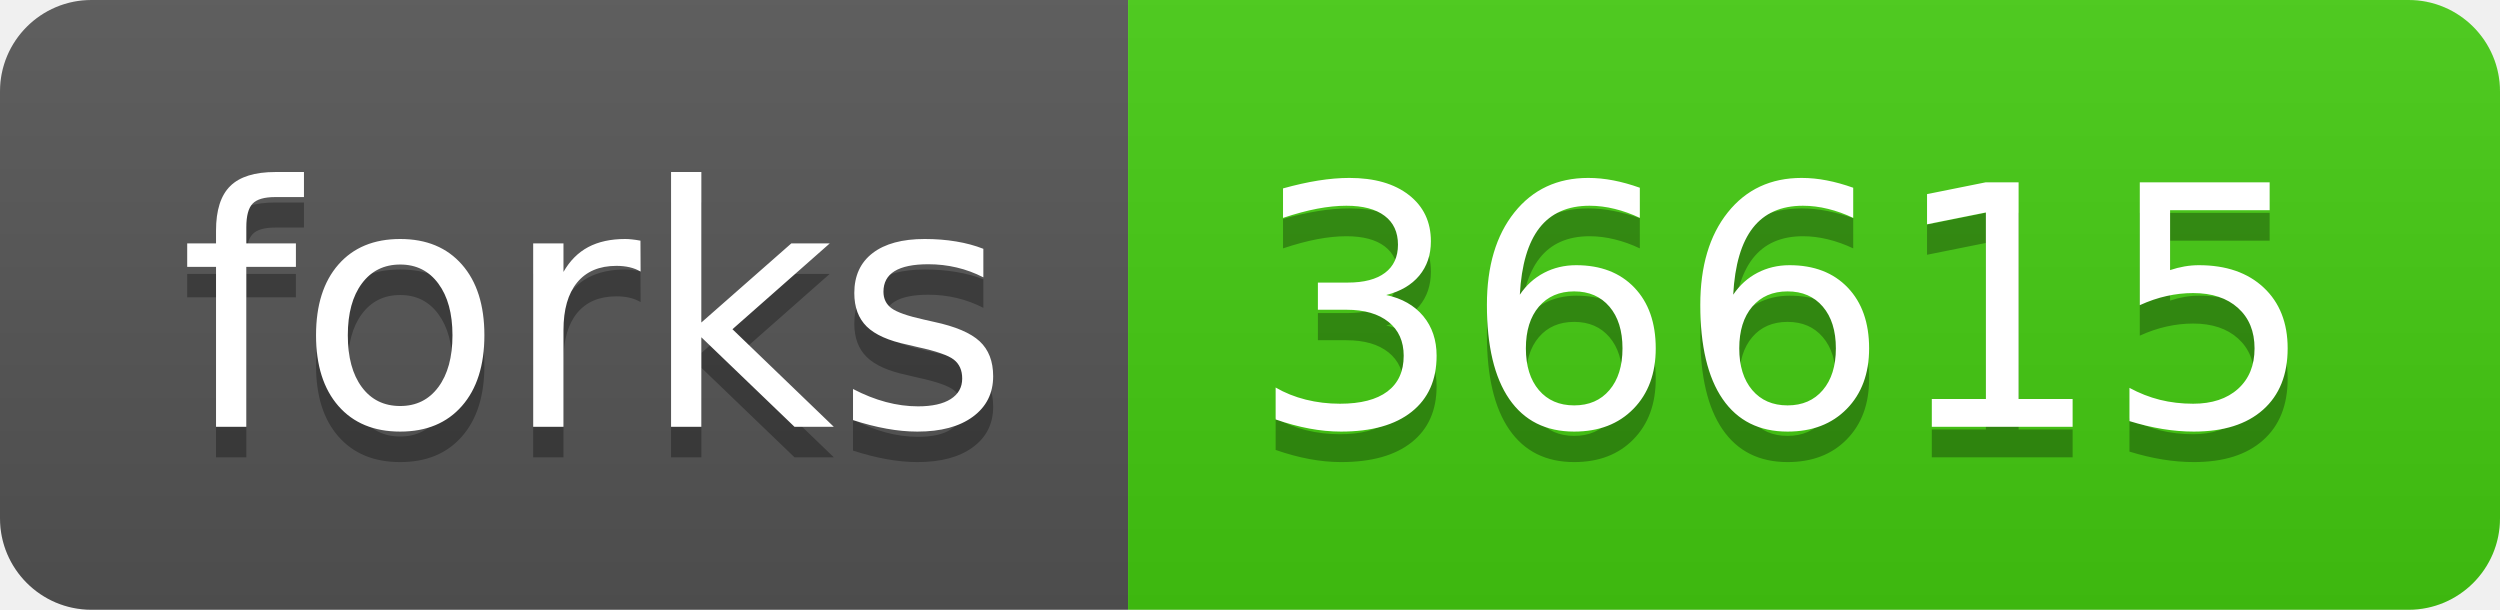
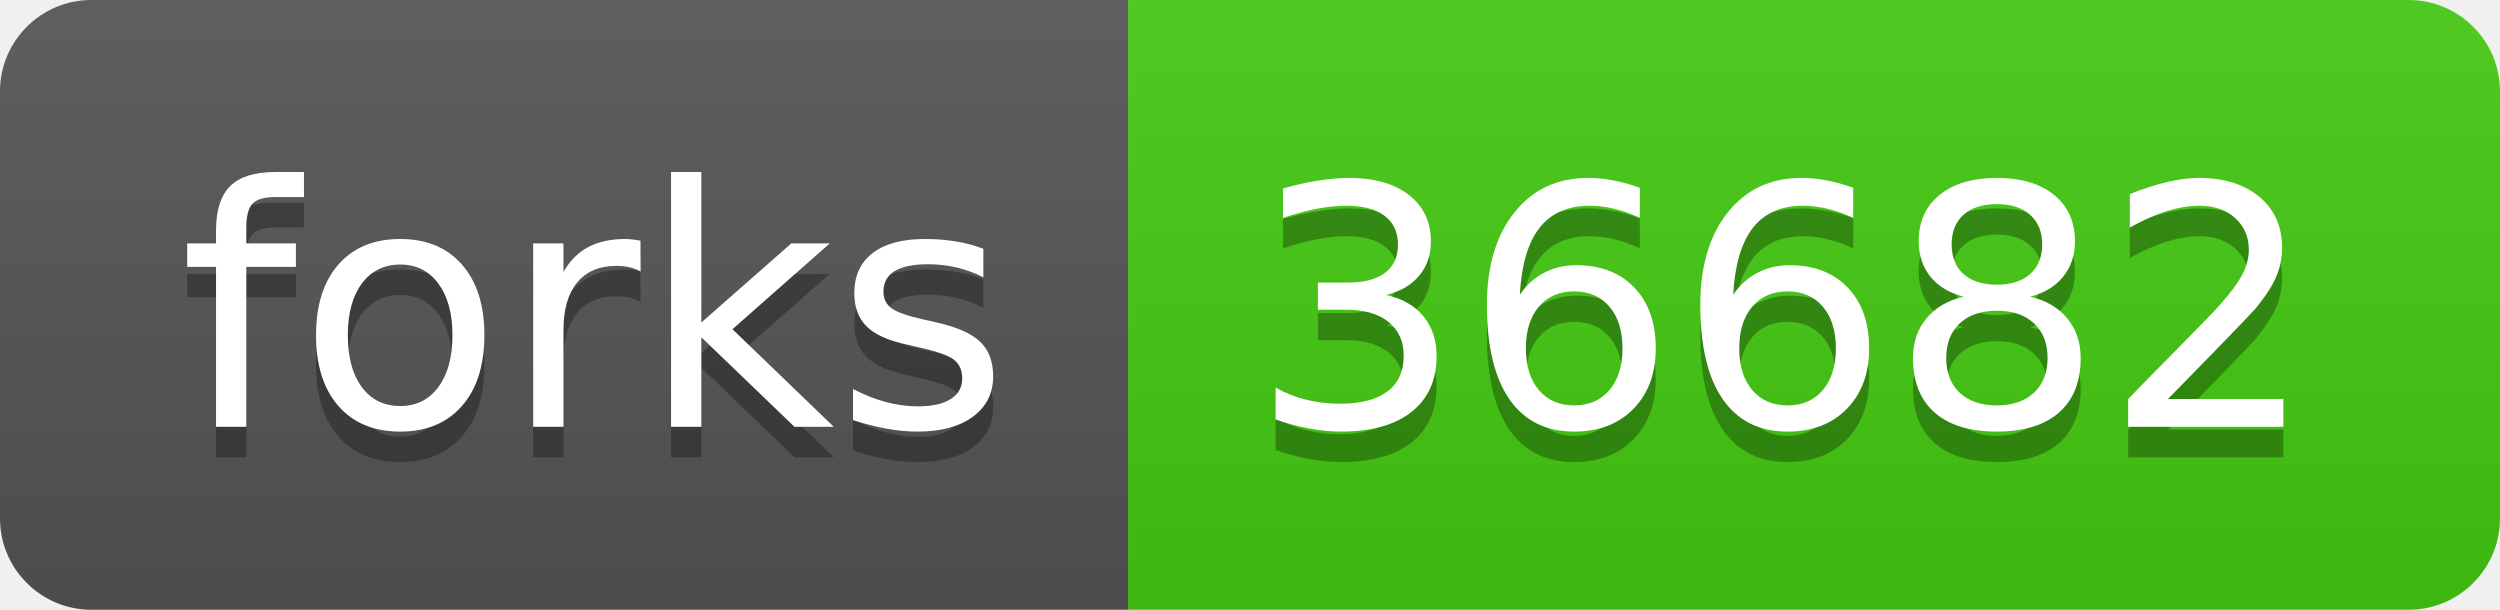
<svg xmlns="http://www.w3.org/2000/svg" width="82" height="20">
  <linearGradient id="s" x2="0" y2="100%">
    <stop offset="0" stop-color="#bbb" stop-opacity=".1" />
    <stop offset="1" stop-opacity=".1" />
  </linearGradient>
  <clipPath id="r">
    <rect width="82" height="20" rx="3" fill="#fff" />
  </clipPath>
  <g clip-path="url(#r)">
    <rect width="37" height="20" fill="#555" />
    <rect x="37" width="45" height="20" fill="#4c1" />
    <rect width="82" height="20" fill="url(#s)" />
  </g>
  <g fill="#fff" text-anchor="middle" font-family="Verdana,Geneva,DejaVu Sans,sans-serif" text-rendering="geometricPrecision" font-size="110">
    <text x="195" y="150" fill="#010101" fill-opacity=".3" transform="scale(.1)" textLength="270">forks</text>
    <text x="195" y="140" transform="scale(.1)" textLength="270">forks</text>
-     <text x="585" y="150" fill="#010101" fill-opacity=".3" transform="scale(.1)" textLength="350">36615</text>
-     <text x="585" y="140" transform="scale(.1)" textLength="350">36615</text>
+     <text x="585" y="150" fill="#010101" fill-opacity=".3" transform="scale(.1)" textLength="350">36682</text>
+     <text x="585" y="140" transform="scale(.1)" textLength="350">36682</text>
  </g>
</svg>
